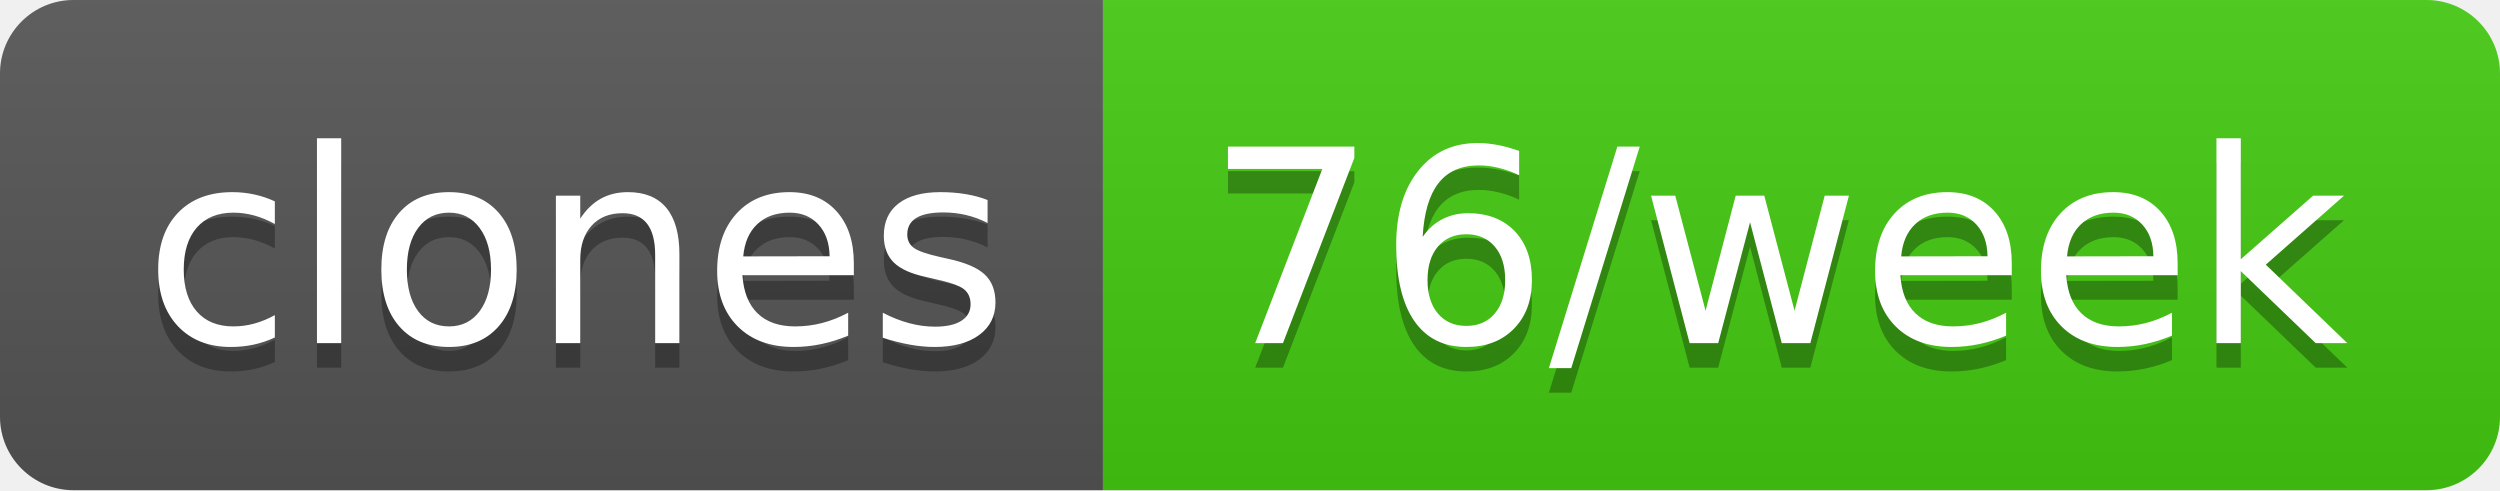
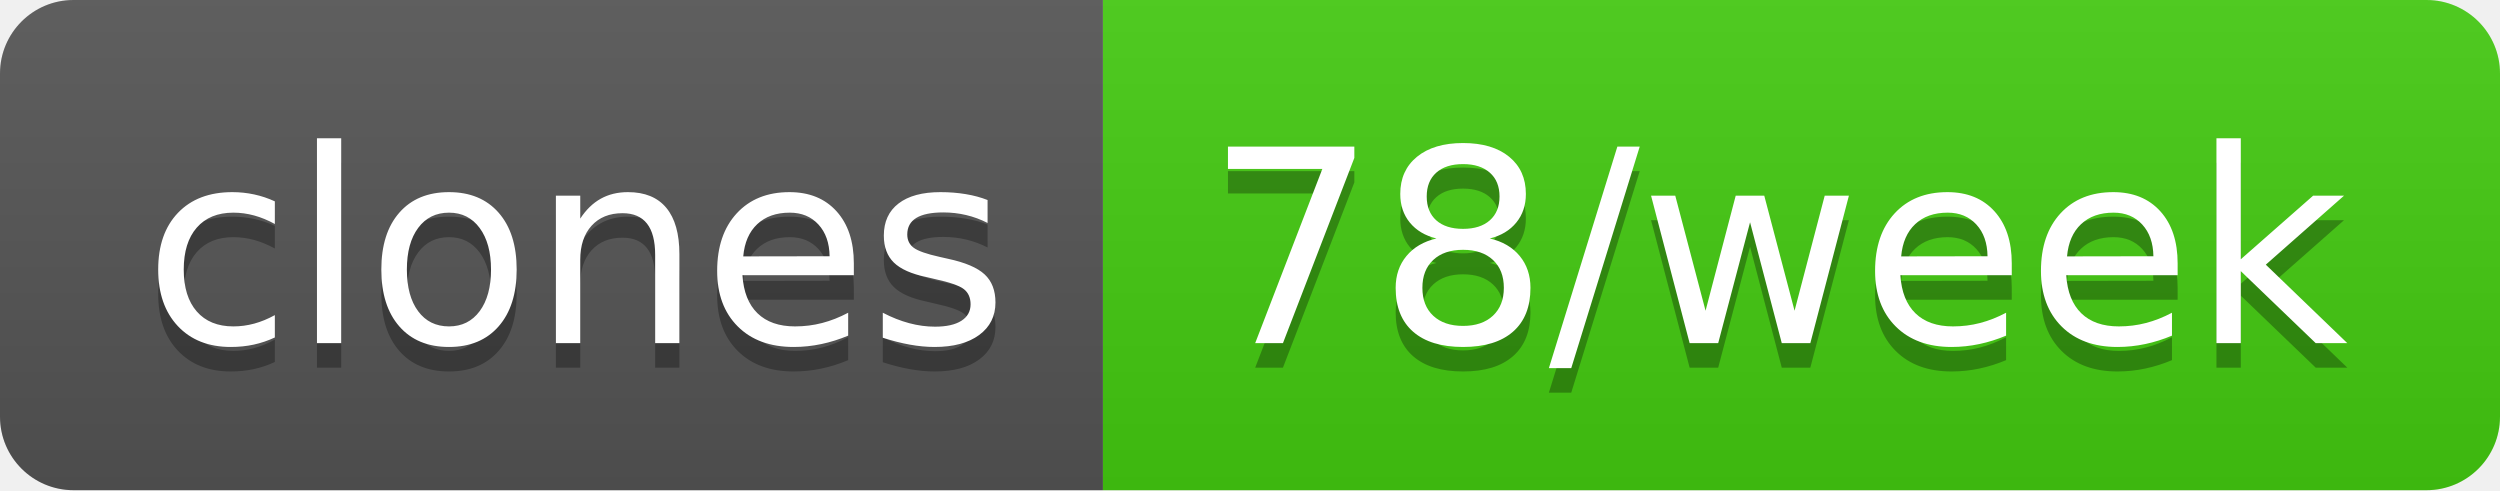
- <svg xmlns="http://www.w3.org/2000/svg" width="102" height="20" role="img" aria-label="clones: 76/week">
+ <svg xmlns="http://www.w3.org/2000/svg" width="102" height="20" role="img" aria-label="clones: 78/week">
  <linearGradient id="s" x2="0" y2="100%">
    <stop offset="0" stop-color="#bbb" stop-opacity=".1" />
    <stop offset="1" stop-opacity=".1" />
  </linearGradient>
  <clipPath id="r">
    <rect width="102" height="20" rx="3" fill="#fff" />
  </clipPath>
  <g clip-path="url(#r)">
    <rect width="45" height="20" fill="#555" />
    <rect x="45" width="57" height="20" fill="#4c1" />
    <rect width="102" height="20" fill="url(#s)" />
  </g>
  <g fill="#fff" text-anchor="middle" font-family="Verdana,Geneva,DejaVu Sans,sans-serif" text-rendering="geometricPrecision" font-size="110">
    <text aria-hidden="true" x="235" y="150" fill="#010101" fill-opacity=".3" transform="scale(.1)" textLength="350">clones</text>
    <text x="235" y="140" transform="scale(.1)" fill="#fff" textLength="350">clones</text>
-     <text aria-hidden="true" x="725" y="150" fill="#010101" fill-opacity=".3" transform="scale(.1)" textLength="470">76/week</text>
-     <text x="725" y="140" transform="scale(.1)" fill="#fff" textLength="470">76/week</text>
+     <text aria-hidden="true" x="725" y="150" fill="#010101" fill-opacity=".3" transform="scale(.1)" textLength="470">78/week</text>
+     <text x="725" y="140" transform="scale(.1)" fill="#fff" textLength="470">78/week</text>
  </g>
</svg>
